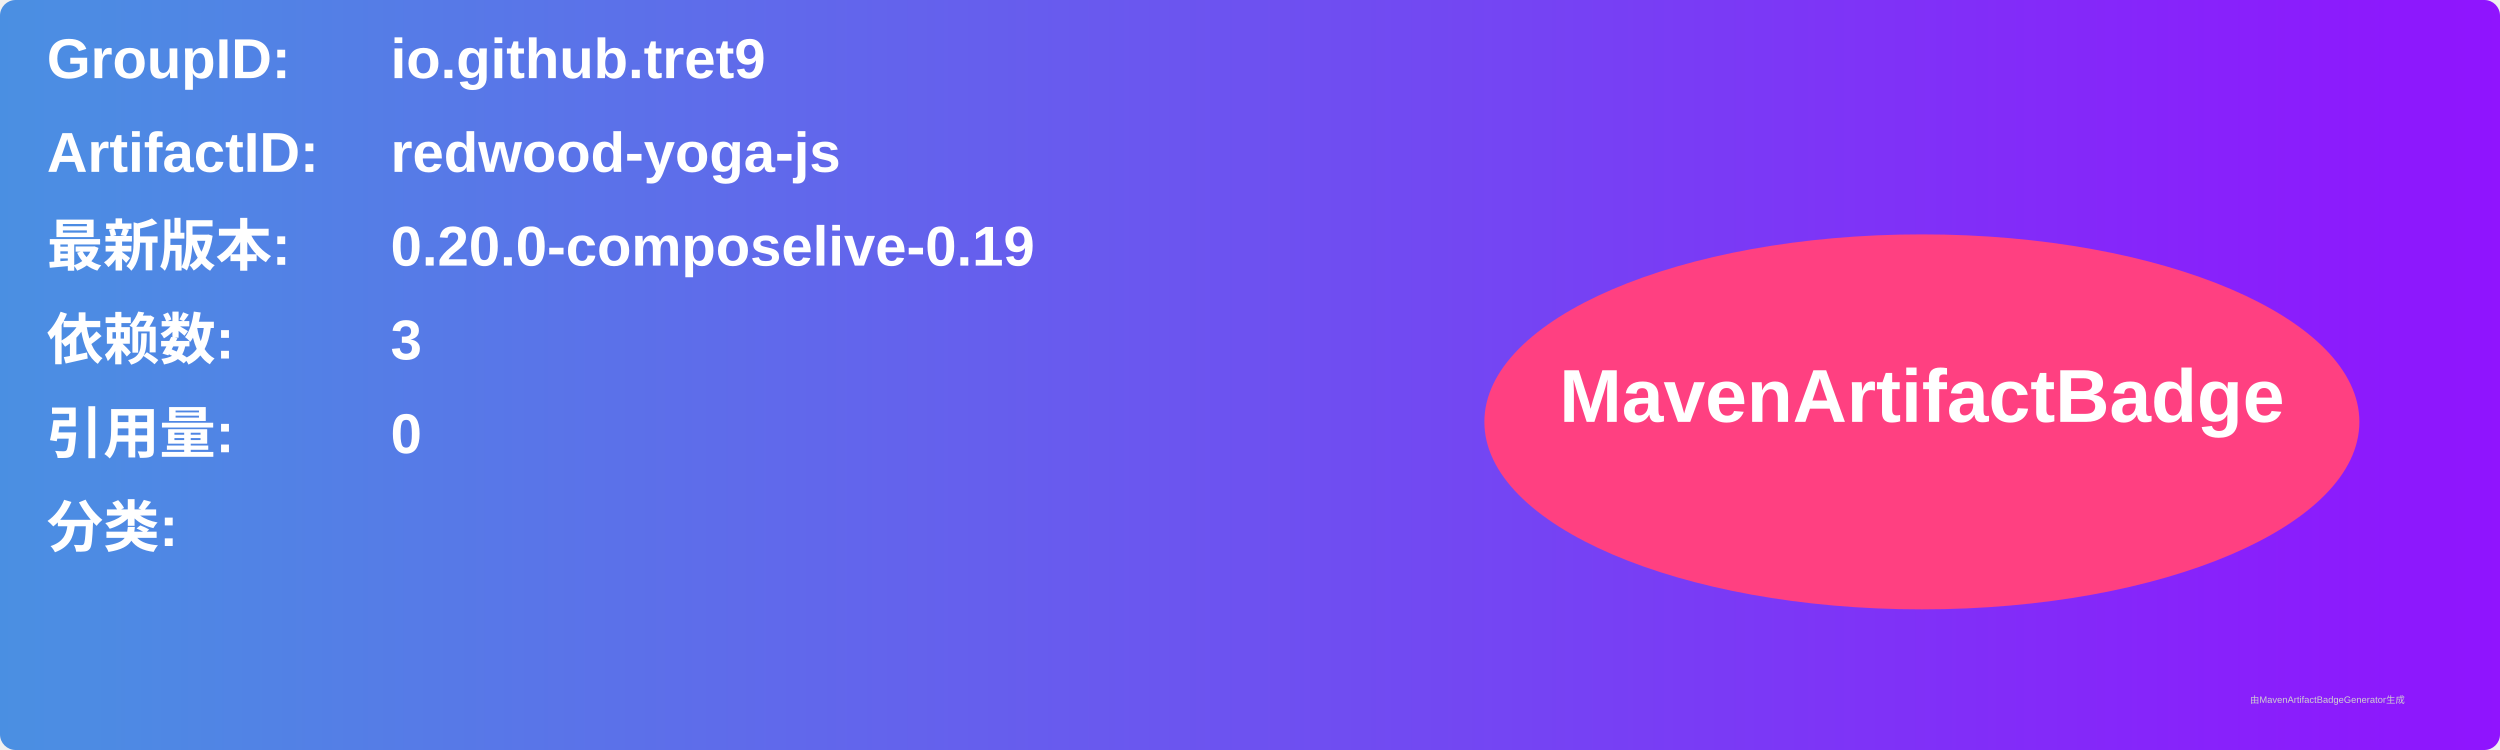
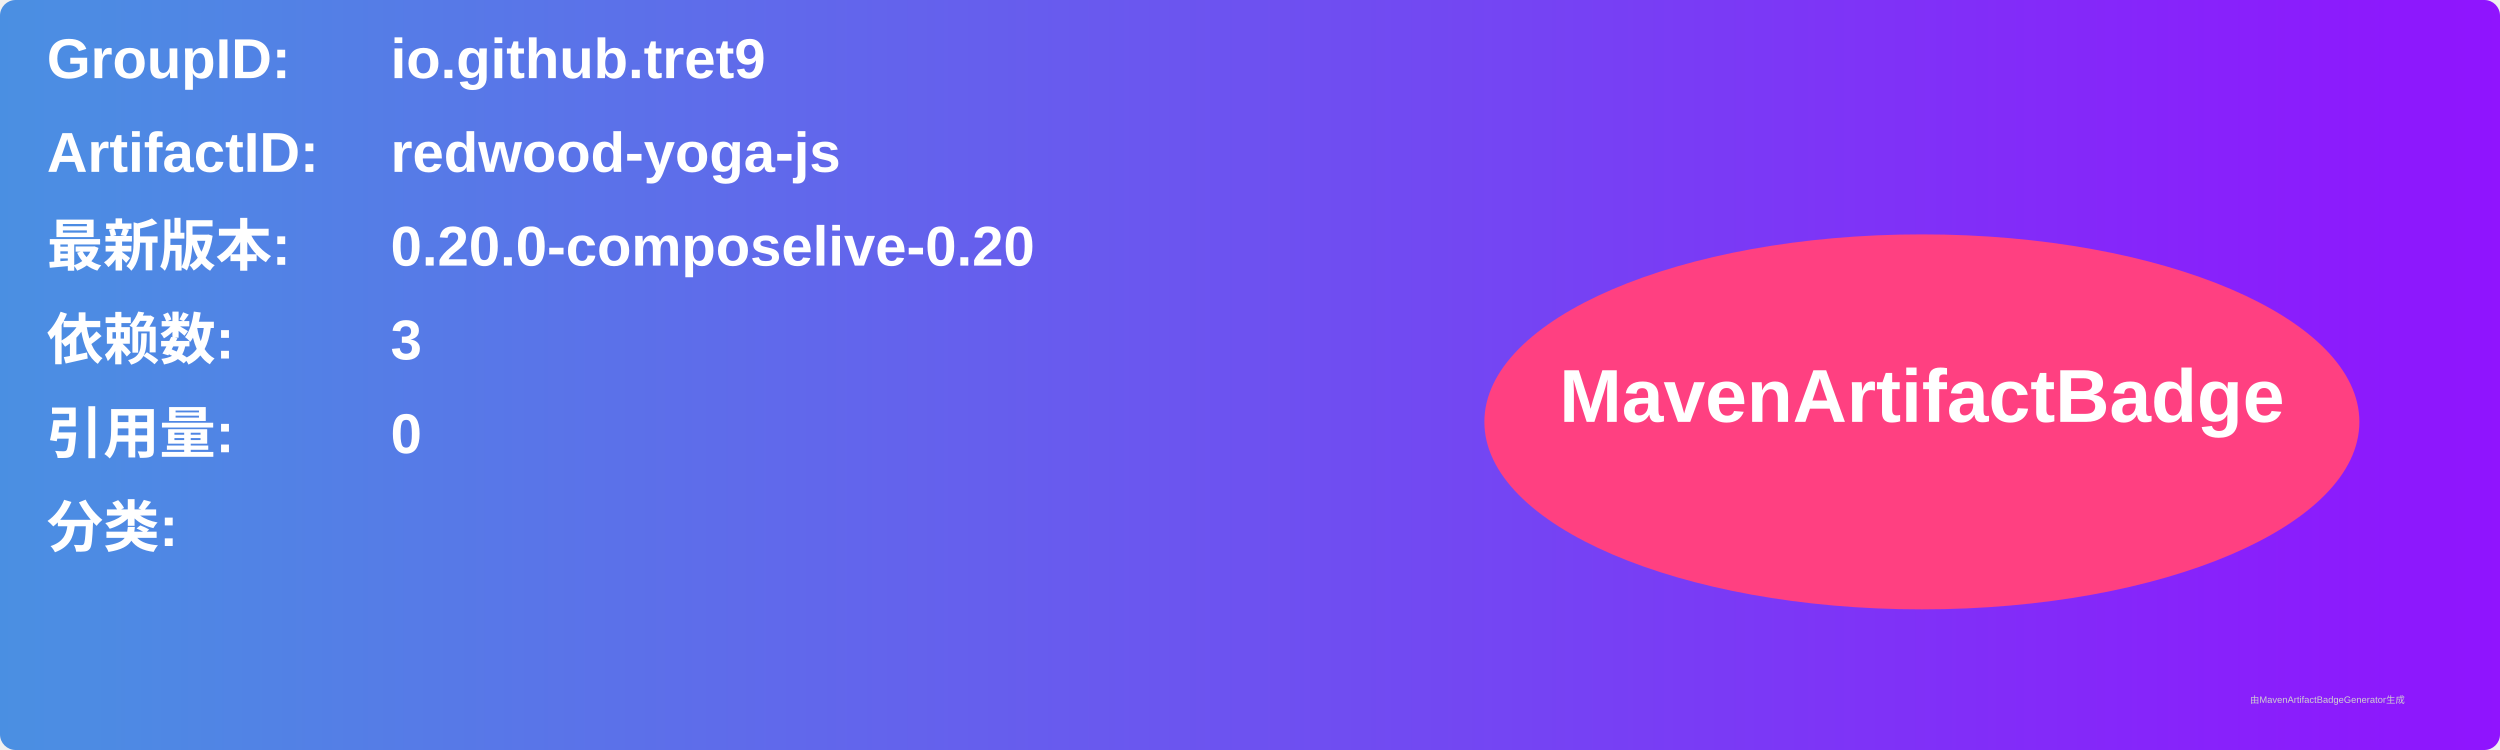
<svg xmlns="http://www.w3.org/2000/svg" width="800" height="240" viewBox="0 0 800 240">
  <linearGradient id="grad" x1="0%" y1="0%" x2="100%" y2="0%">
    <stop offset="0%" stop-color="#4a90e2" />
    <stop offset="100%" stop-color="#9013fe" />
  </linearGradient>
  <rect width="100%" height="100%" rx="5" ry="5" fill="url(#grad)" />
  <g transform="translate(15, 15)">
    <text x="0" y="10" font-family="Arial" font-size="18" fill="white" font-weight="bold" width="260">GroupID:</text>
    <text x="110" y="10" font-family="Arial" font-size="18" fill="white" font-weight="bold" width="460">io.github.tret9</text>
    <text x="0" y="40" font-family="Arial" font-size="18" fill="white" font-weight="bold" width="260">ArtifactID:</text>
    <text x="110" y="40" font-family="Arial" font-size="18" fill="white" font-weight="bold" width="460">redwood-yoga-js</text>
    <text x="0" y="70" font-family="Arial" font-size="18" fill="white" font-weight="bold">最新版本:</text>
    <text x="110" y="70" font-family="Arial" font-size="18" fill="white" font-weight="bold">
-       <tspan font-weight="bold">0.20.0-composelive-0.19</tspan>
+       <tspan font-weight="bold">0.20.0-composelive-0.20</tspan>
    </text>
    <text x="0" y="100" font-family="Arial" font-size="18" fill="white" font-weight="bold">依赖数: </text>
    <text x="110" y="100" font-family="Arial" font-size="18" fill="white">
      <tspan font-weight="bold">3</tspan>
    </text>
    <text x="0" y="130" font-family="Arial" font-size="18" fill="white" font-weight="bold">引用量: </text>
    <text x="110" y="130" font-family="Arial" font-size="18" fill="white">
      <tspan font-weight="bold">0</tspan>
    </text>
    <text x="0" y="160" font-family="Arial" font-size="18" fill="white" font-weight="bold">分类:</text>
    <text x="10" y="190" font-family="Arial" font-size="10" fill="white">
      <tspan font-weight="bold" />
    </text>
    <ellipse cx="600" cy="120" rx="140" ry="60" fill="#ff4081" />
    <text x="600" y="120" text-anchor="middle" font-family="Arial" font-size="24" fill="white" font-weight="bold">MavenArtifactBadge</text>
  </g>
  <text x="720" y="225" font-family="Arial" font-size="3" fill="#d0d0d0">由MavenArtifactBadgeGenerator生成</text>
</svg>
